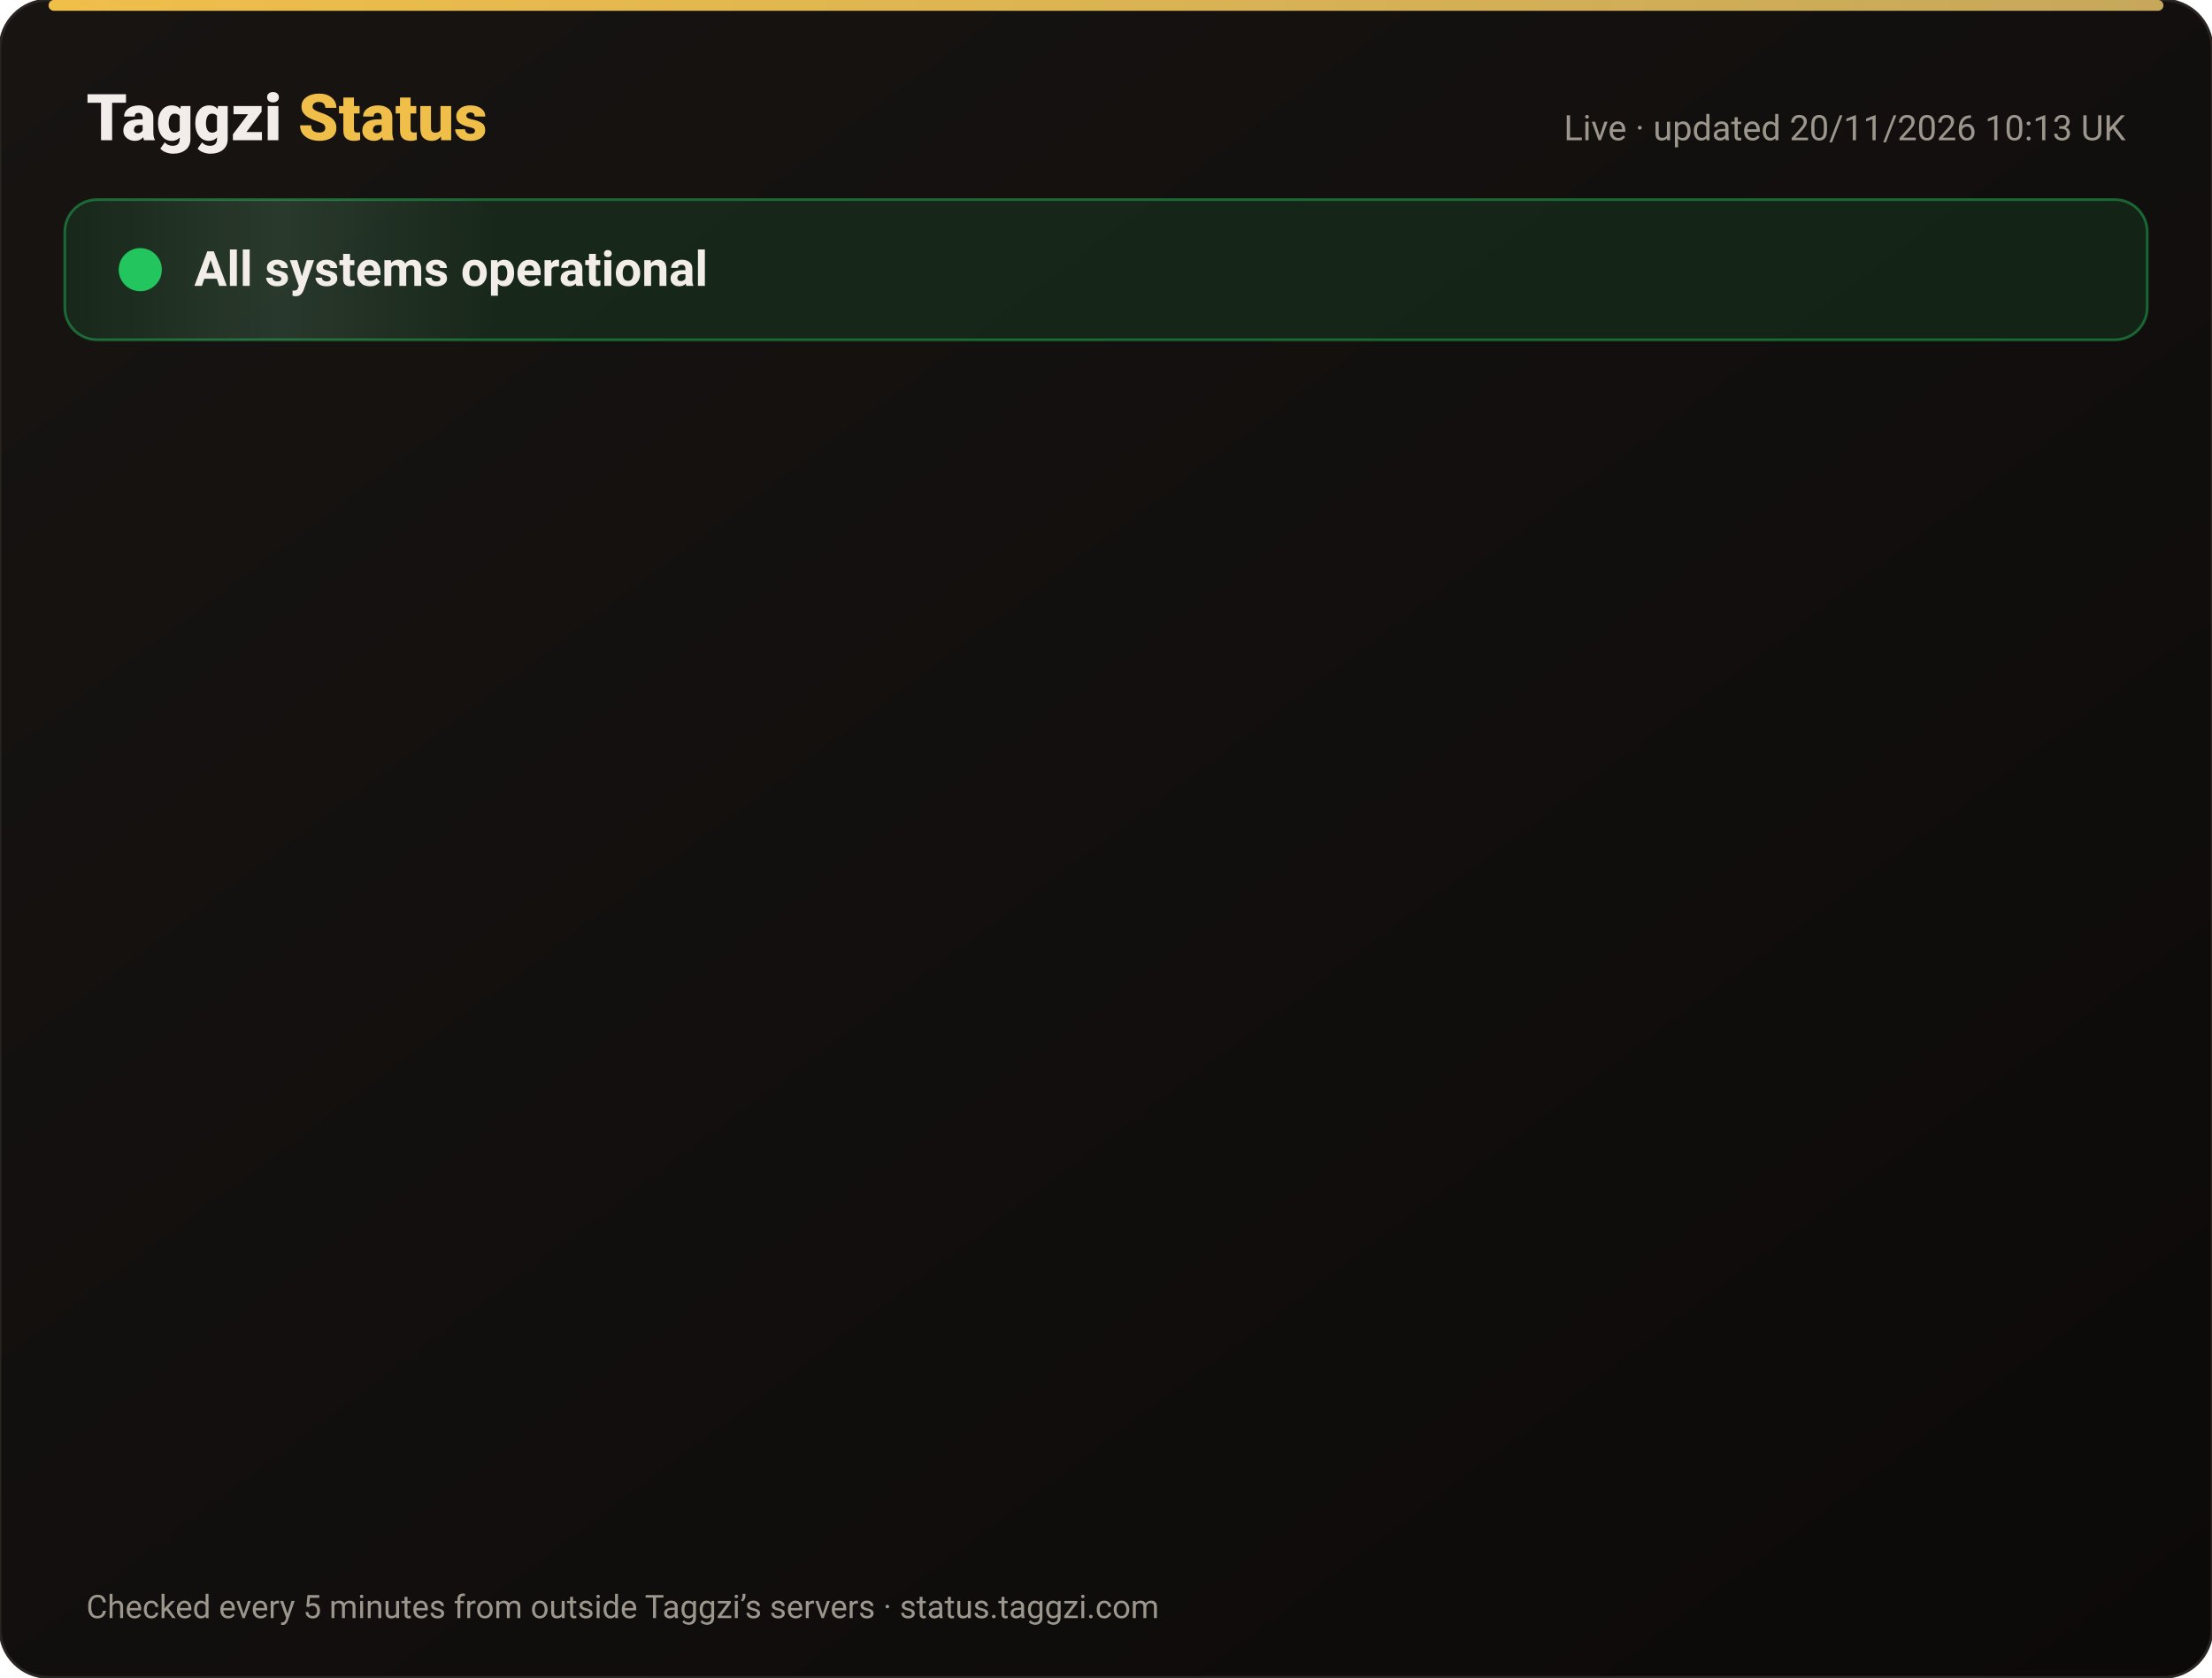
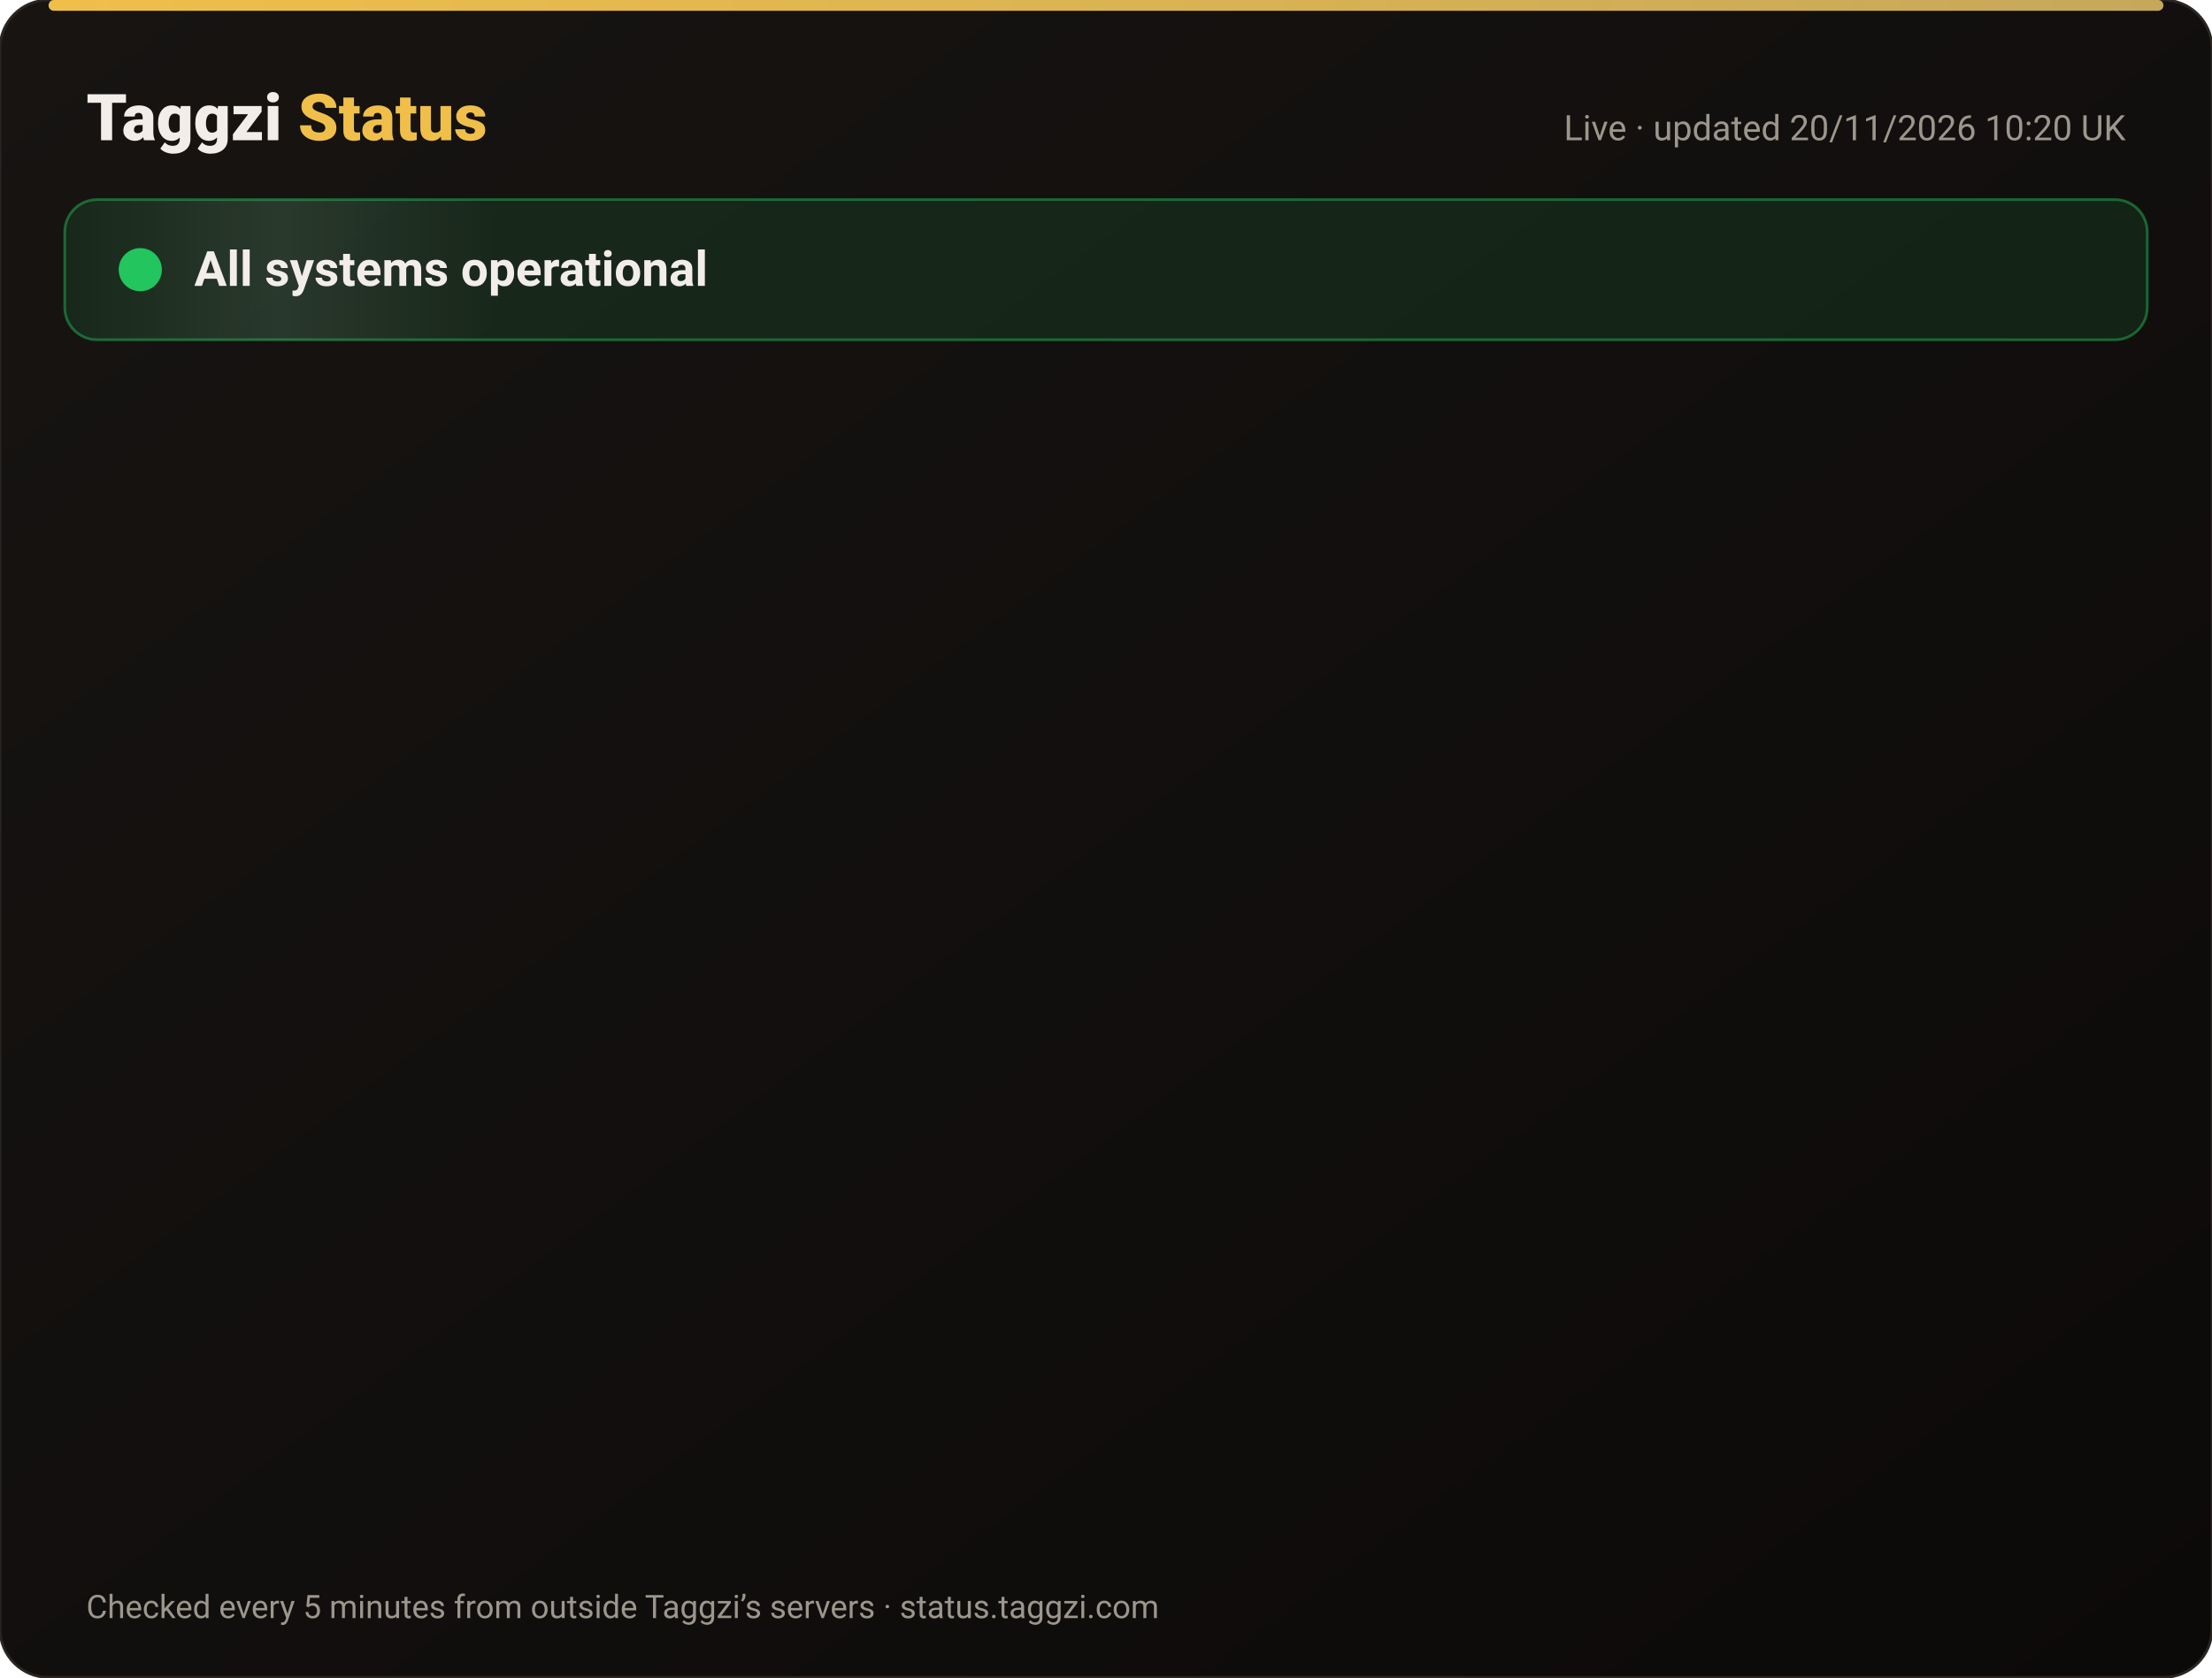
<svg xmlns="http://www.w3.org/2000/svg" width="820" height="622" viewBox="0 0 820 622" font-family="-apple-system,Segoe UI,Roboto,Helvetica,Arial,sans-serif">
  <defs>
    <linearGradient id="bg" x1="0" y1="0" x2="1" y2="1">
      <stop offset="0" stop-color="#171412" />
      <stop offset="1" stop-color="#0C0A09" />
    </linearGradient>
    <linearGradient id="gold" x1="0" x2="1">
      <stop offset="0" stop-color="#F0BF4A" />
      <stop offset="1" stop-color="#c6a85b" />
    </linearGradient>
    <linearGradient id="shine" x1="0" x2="1">
      <stop offset="0" stop-color="#fff" stop-opacity="0" />
      <stop offset=".5" stop-color="#fff" stop-opacity=".08" />
      <stop offset="1" stop-color="#fff" stop-opacity="0" />
    </linearGradient>
  </defs>
  <rect width="820" height="622" rx="18" fill="url(#bg)" stroke="#2a2521" />
  <rect x="18" y="0" width="784" height="4" rx="2" fill="url(#gold)" />
  <text x="32" y="52" font-size="24" font-weight="800" fill="#F2EDE8">Taggzi <tspan fill="#F0BF4A">Status</tspan>
  </text>
-   <text x="788" y="52" font-size="13" fill="#9C968C" text-anchor="end">Live · updated 20/11/2026 10:13 UK</text>
+   <text x="788" y="52" font-size="13" fill="#9C968C" text-anchor="end">Live · updated 20/11/2026 10:20 UK</text>
  <rect x="24" y="74" width="772" height="52" rx="12" fill="#22c55e" fill-opacity=".12" stroke="#22c55e" stroke-opacity=".45" />
  <rect x="24" y="74" width="160" height="52" rx="12" fill="url(#shine)">
    <animate attributeName="x" from="-160" to="820" dur="4s" repeatCount="indefinite" />
  </rect>
  <circle cx="52" cy="100" r="7" fill="#22c55e" />
  <circle cx="52" cy="100" r="7" fill="none" stroke="#22c55e" stroke-width="2">
    <animate attributeName="r" values="7;15;7" dur="2s" repeatCount="indefinite" />
    <animate attributeName="opacity" values=".9;0;.9" dur="2s" repeatCount="indefinite" />
  </circle>
  <text x="72" y="106" font-size="18" font-weight="700" fill="#F2EDE8">All systems operational</text>
  <g opacity="0">
    <animate attributeName="opacity" from="0" to="1" begin="0.00s" dur=".6s" fill="freeze" />
    <line x1="32" y1="188" x2="788" y2="188" stroke="#2a2521" />
    <circle cx="44" cy="166" r="6" fill="#22c55e">
      <animate attributeName="opacity" values="1;.45;1" dur="2.4s" begin="0.00s" repeatCount="indefinite" />
    </circle>
    <text x="62" y="171" font-size="15" font-weight="650" fill="#F2EDE8">Website</text>
    <text x="630" y="171" font-size="13" fill="#9C968C" text-anchor="end">99.97% uptime</text>
    <rect x="648" y="154" width="140" height="24" rx="12" fill="#22c55e" fill-opacity=".14" stroke="#22c55e" stroke-opacity=".5" />
    <text x="718" y="171" font-size="12" font-weight="700" fill="#22c55e" text-anchor="middle">Operational</text>
  </g>
  <g opacity="0">
    <animate attributeName="opacity" from="0" to="1" begin="0.15s" dur=".6s" fill="freeze" />
    <line x1="32" y1="234" x2="788" y2="234" stroke="#2a2521" />
    <circle cx="44" cy="212" r="6" fill="#22c55e">
      <animate attributeName="opacity" values="1;.45;1" dur="2.4s" begin="0.15s" repeatCount="indefinite" />
    </circle>
    <text x="62" y="217" font-size="15" font-weight="650" fill="#F2EDE8">Tag scans</text>
    <text x="630" y="217" font-size="13" fill="#9C968C" text-anchor="end">99.97% uptime</text>
    <rect x="648" y="200" width="140" height="24" rx="12" fill="#22c55e" fill-opacity=".14" stroke="#22c55e" stroke-opacity=".5" />
    <text x="718" y="217" font-size="12" font-weight="700" fill="#22c55e" text-anchor="middle">Operational</text>
  </g>
  <g opacity="0">
    <animate attributeName="opacity" from="0" to="1" begin="0.30s" dur=".6s" fill="freeze" />
    <line x1="32" y1="280" x2="788" y2="280" stroke="#2a2521" />
    <circle cx="44" cy="258" r="6" fill="#22c55e">
      <animate attributeName="opacity" values="1;.45;1" dur="2.4s" begin="0.30s" repeatCount="indefinite" />
    </circle>
    <text x="62" y="263" font-size="15" font-weight="650" fill="#F2EDE8">Manual tag lookup</text>
    <text x="630" y="263" font-size="13" fill="#9C968C" text-anchor="end">99.97% uptime</text>
    <rect x="648" y="246" width="140" height="24" rx="12" fill="#22c55e" fill-opacity=".14" stroke="#22c55e" stroke-opacity=".5" />
    <text x="718" y="263" font-size="12" font-weight="700" fill="#22c55e" text-anchor="middle">Operational</text>
  </g>
  <g opacity="0">
    <animate attributeName="opacity" from="0" to="1" begin="0.45s" dur=".6s" fill="freeze" />
    <line x1="32" y1="326" x2="788" y2="326" stroke="#2a2521" />
    <circle cx="44" cy="304" r="6" fill="#22c55e">
      <animate attributeName="opacity" values="1;.45;1" dur="2.4s" begin="0.45s" repeatCount="indefinite" />
    </circle>
    <text x="62" y="309" font-size="15" font-weight="650" fill="#F2EDE8">App &amp; login</text>
    <text x="630" y="309" font-size="13" fill="#9C968C" text-anchor="end">99.97% uptime</text>
    <rect x="648" y="292" width="140" height="24" rx="12" fill="#22c55e" fill-opacity=".14" stroke="#22c55e" stroke-opacity=".5" />
    <text x="718" y="309" font-size="12" font-weight="700" fill="#22c55e" text-anchor="middle">Operational</text>
  </g>
  <g opacity="0">
    <animate attributeName="opacity" from="0" to="1" begin="0.60s" dur=".6s" fill="freeze" />
    <line x1="32" y1="372" x2="788" y2="372" stroke="#2a2521" />
    <circle cx="44" cy="350" r="6" fill="#22c55e">
      <animate attributeName="opacity" values="1;.45;1" dur="2.4s" begin="0.60s" repeatCount="indefinite" />
    </circle>
    <text x="62" y="355" font-size="15" font-weight="650" fill="#F2EDE8">Community alerts</text>
    <text x="630" y="355" font-size="13" fill="#9C968C" text-anchor="end">99.97% uptime</text>
    <rect x="648" y="338" width="140" height="24" rx="12" fill="#22c55e" fill-opacity=".14" stroke="#22c55e" stroke-opacity=".5" />
    <text x="718" y="355" font-size="12" font-weight="700" fill="#22c55e" text-anchor="middle">Operational</text>
  </g>
  <g opacity="0">
    <animate attributeName="opacity" from="0" to="1" begin="0.75s" dur=".6s" fill="freeze" />
    <line x1="32" y1="418" x2="788" y2="418" stroke="#2a2521" />
    <circle cx="44" cy="396" r="6" fill="#22c55e">
      <animate attributeName="opacity" values="1;.45;1" dur="2.4s" begin="0.75s" repeatCount="indefinite" />
    </circle>
    <text x="62" y="401" font-size="15" font-weight="650" fill="#F2EDE8">Private calling</text>
    <text x="630" y="401" font-size="13" fill="#9C968C" text-anchor="end">99.97% uptime</text>
    <rect x="648" y="384" width="140" height="24" rx="12" fill="#22c55e" fill-opacity=".14" stroke="#22c55e" stroke-opacity=".5" />
    <text x="718" y="401" font-size="12" font-weight="700" fill="#22c55e" text-anchor="middle">Operational</text>
  </g>
  <g opacity="0">
    <animate attributeName="opacity" from="0" to="1" begin="0.90s" dur=".6s" fill="freeze" />
    <line x1="32" y1="464" x2="788" y2="464" stroke="#2a2521" />
    <circle cx="44" cy="442" r="6" fill="#22c55e">
      <animate attributeName="opacity" values="1;.45;1" dur="2.4s" begin="0.90s" repeatCount="indefinite" />
    </circle>
    <text x="62" y="447" font-size="15" font-weight="650" fill="#F2EDE8">Payments</text>
    <text x="630" y="447" font-size="13" fill="#9C968C" text-anchor="end">99.97% uptime</text>
    <rect x="648" y="430" width="140" height="24" rx="12" fill="#22c55e" fill-opacity=".14" stroke="#22c55e" stroke-opacity=".5" />
    <text x="718" y="447" font-size="12" font-weight="700" fill="#22c55e" text-anchor="middle">Operational</text>
  </g>
  <g opacity="0">
    <animate attributeName="opacity" from="0" to="1" begin="1.05s" dur=".6s" fill="freeze" />
    <line x1="32" y1="510" x2="788" y2="510" stroke="#2a2521" />
    <circle cx="44" cy="488" r="6" fill="#22c55e">
      <animate attributeName="opacity" values="1;.45;1" dur="2.4s" begin="1.05s" repeatCount="indefinite" />
    </circle>
    <text x="62" y="493" font-size="15" font-weight="650" fill="#F2EDE8">Email &amp; support</text>
    <text x="630" y="493" font-size="13" fill="#9C968C" text-anchor="end">99.97% uptime</text>
    <rect x="648" y="476" width="140" height="24" rx="12" fill="#22c55e" fill-opacity=".14" stroke="#22c55e" stroke-opacity=".5" />
    <text x="718" y="493" font-size="12" font-weight="700" fill="#22c55e" text-anchor="middle">Operational</text>
  </g>
  <g opacity="0">
    <animate attributeName="opacity" from="0" to="1" begin="1.20s" dur=".6s" fill="freeze" />
    <line x1="32" y1="556" x2="788" y2="556" stroke="#2a2521" />
    <circle cx="44" cy="534" r="6" fill="#22c55e">
      <animate attributeName="opacity" values="1;.45;1" dur="2.4s" begin="1.20s" repeatCount="indefinite" />
    </circle>
    <text x="62" y="539" font-size="15" font-weight="650" fill="#F2EDE8">Secure connection (SSL)</text>
    <text x="630" y="539" font-size="13" fill="#9C968C" text-anchor="end">100.00% uptime</text>
    <rect x="648" y="522" width="140" height="24" rx="12" fill="#22c55e" fill-opacity=".14" stroke="#22c55e" stroke-opacity=".5" />
    <text x="718" y="539" font-size="12" font-weight="700" fill="#22c55e" text-anchor="middle">Operational</text>
  </g>
  <text x="32" y="600" font-size="12" fill="#9C968C">Checked every 5 minutes from outside Taggzi’s servers · status.taggzi.com</text>
</svg>
